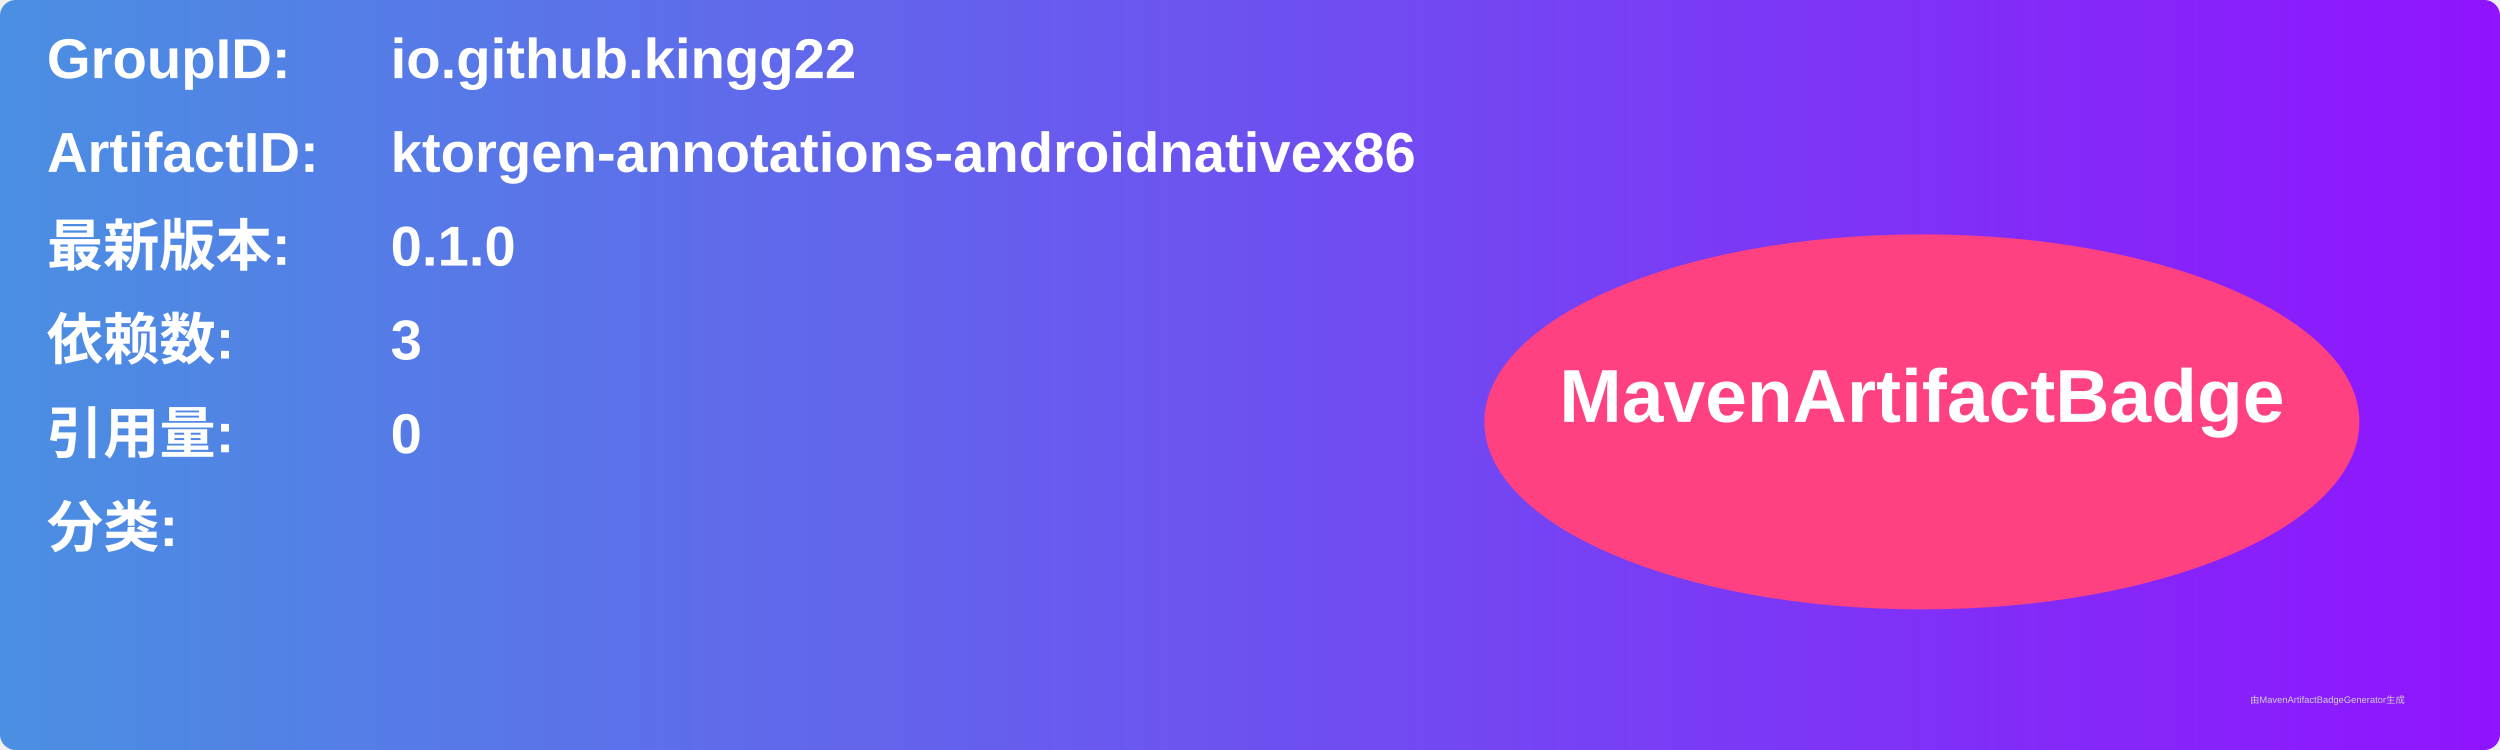
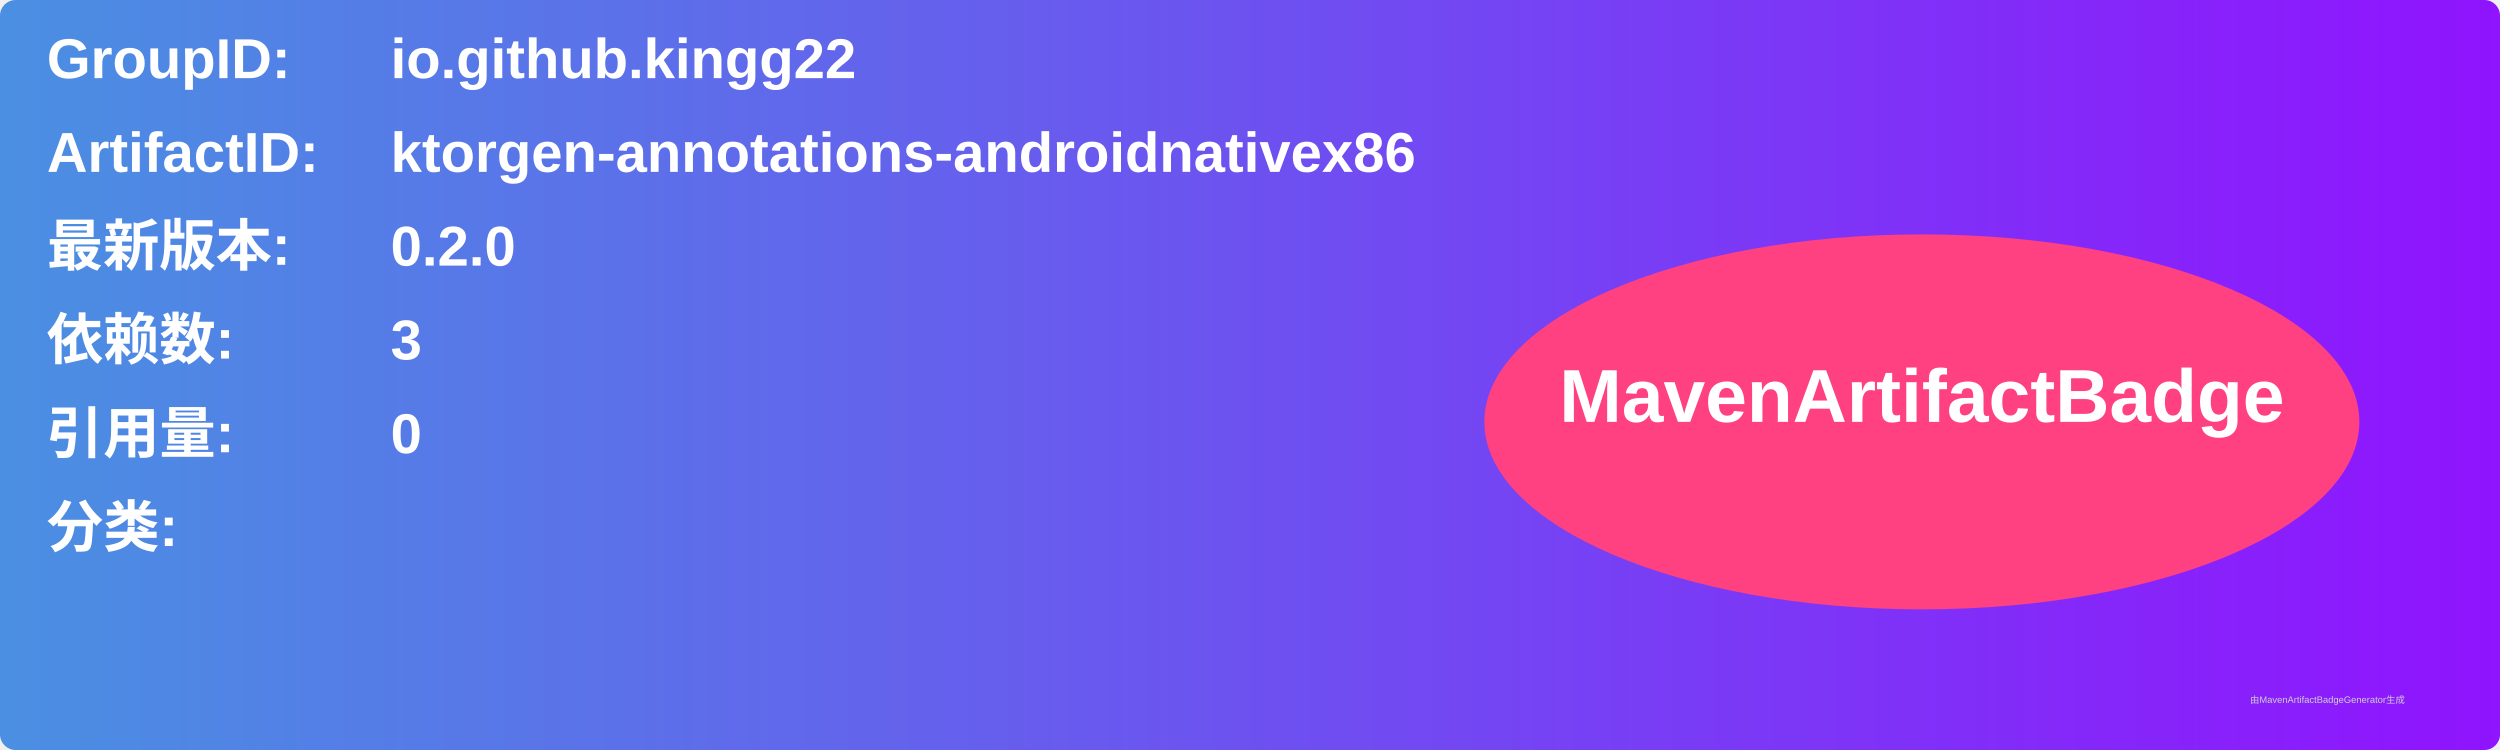
<svg xmlns="http://www.w3.org/2000/svg" width="800" height="240" viewBox="0 0 800 240">
  <linearGradient id="grad" x1="0%" y1="0%" x2="100%" y2="0%">
    <stop offset="0%" stop-color="#4a90e2" />
    <stop offset="100%" stop-color="#9013fe" />
  </linearGradient>
  <rect width="100%" height="100%" rx="5" ry="5" fill="url(#grad)" />
  <g transform="translate(15, 15)">
    <text x="0" y="10" font-family="Arial" font-size="18" fill="white" font-weight="bold" width="260">GroupID:</text>
    <text x="110" y="10" font-family="Arial" font-size="18" fill="white" font-weight="bold" width="460">io.github.kingg22</text>
    <text x="0" y="40" font-family="Arial" font-size="18" fill="white" font-weight="bold" width="260">ArtifactID:</text>
    <text x="110" y="40" font-family="Arial" font-size="18" fill="white" font-weight="bold" width="460">ktorgen-annotations-androidnativex86</text>
    <text x="0" y="70" font-family="Arial" font-size="18" fill="white" font-weight="bold">最新版本:</text>
    <text x="110" y="70" font-family="Arial" font-size="18" fill="white" font-weight="bold">
-       <tspan font-weight="bold">0.1.0</tspan>
+       <tspan font-weight="bold">0.2.0</tspan>
    </text>
    <text x="0" y="100" font-family="Arial" font-size="18" fill="white" font-weight="bold">依赖数: </text>
    <text x="110" y="100" font-family="Arial" font-size="18" fill="white">
      <tspan font-weight="bold">3</tspan>
    </text>
    <text x="0" y="130" font-family="Arial" font-size="18" fill="white" font-weight="bold">引用量: </text>
    <text x="110" y="130" font-family="Arial" font-size="18" fill="white">
      <tspan font-weight="bold">0</tspan>
    </text>
    <text x="0" y="160" font-family="Arial" font-size="18" fill="white" font-weight="bold">分类:</text>
    <text x="10" y="190" font-family="Arial" font-size="10" fill="white">
      <tspan font-weight="bold" />
    </text>
    <ellipse cx="600" cy="120" rx="140" ry="60" fill="#ff4081" />
    <text x="600" y="120" text-anchor="middle" font-family="Arial" font-size="24" fill="white" font-weight="bold">MavenArtifactBadge</text>
  </g>
  <text x="720" y="225" font-family="Arial" font-size="3" fill="#d0d0d0">由MavenArtifactBadgeGenerator生成</text>
</svg>
